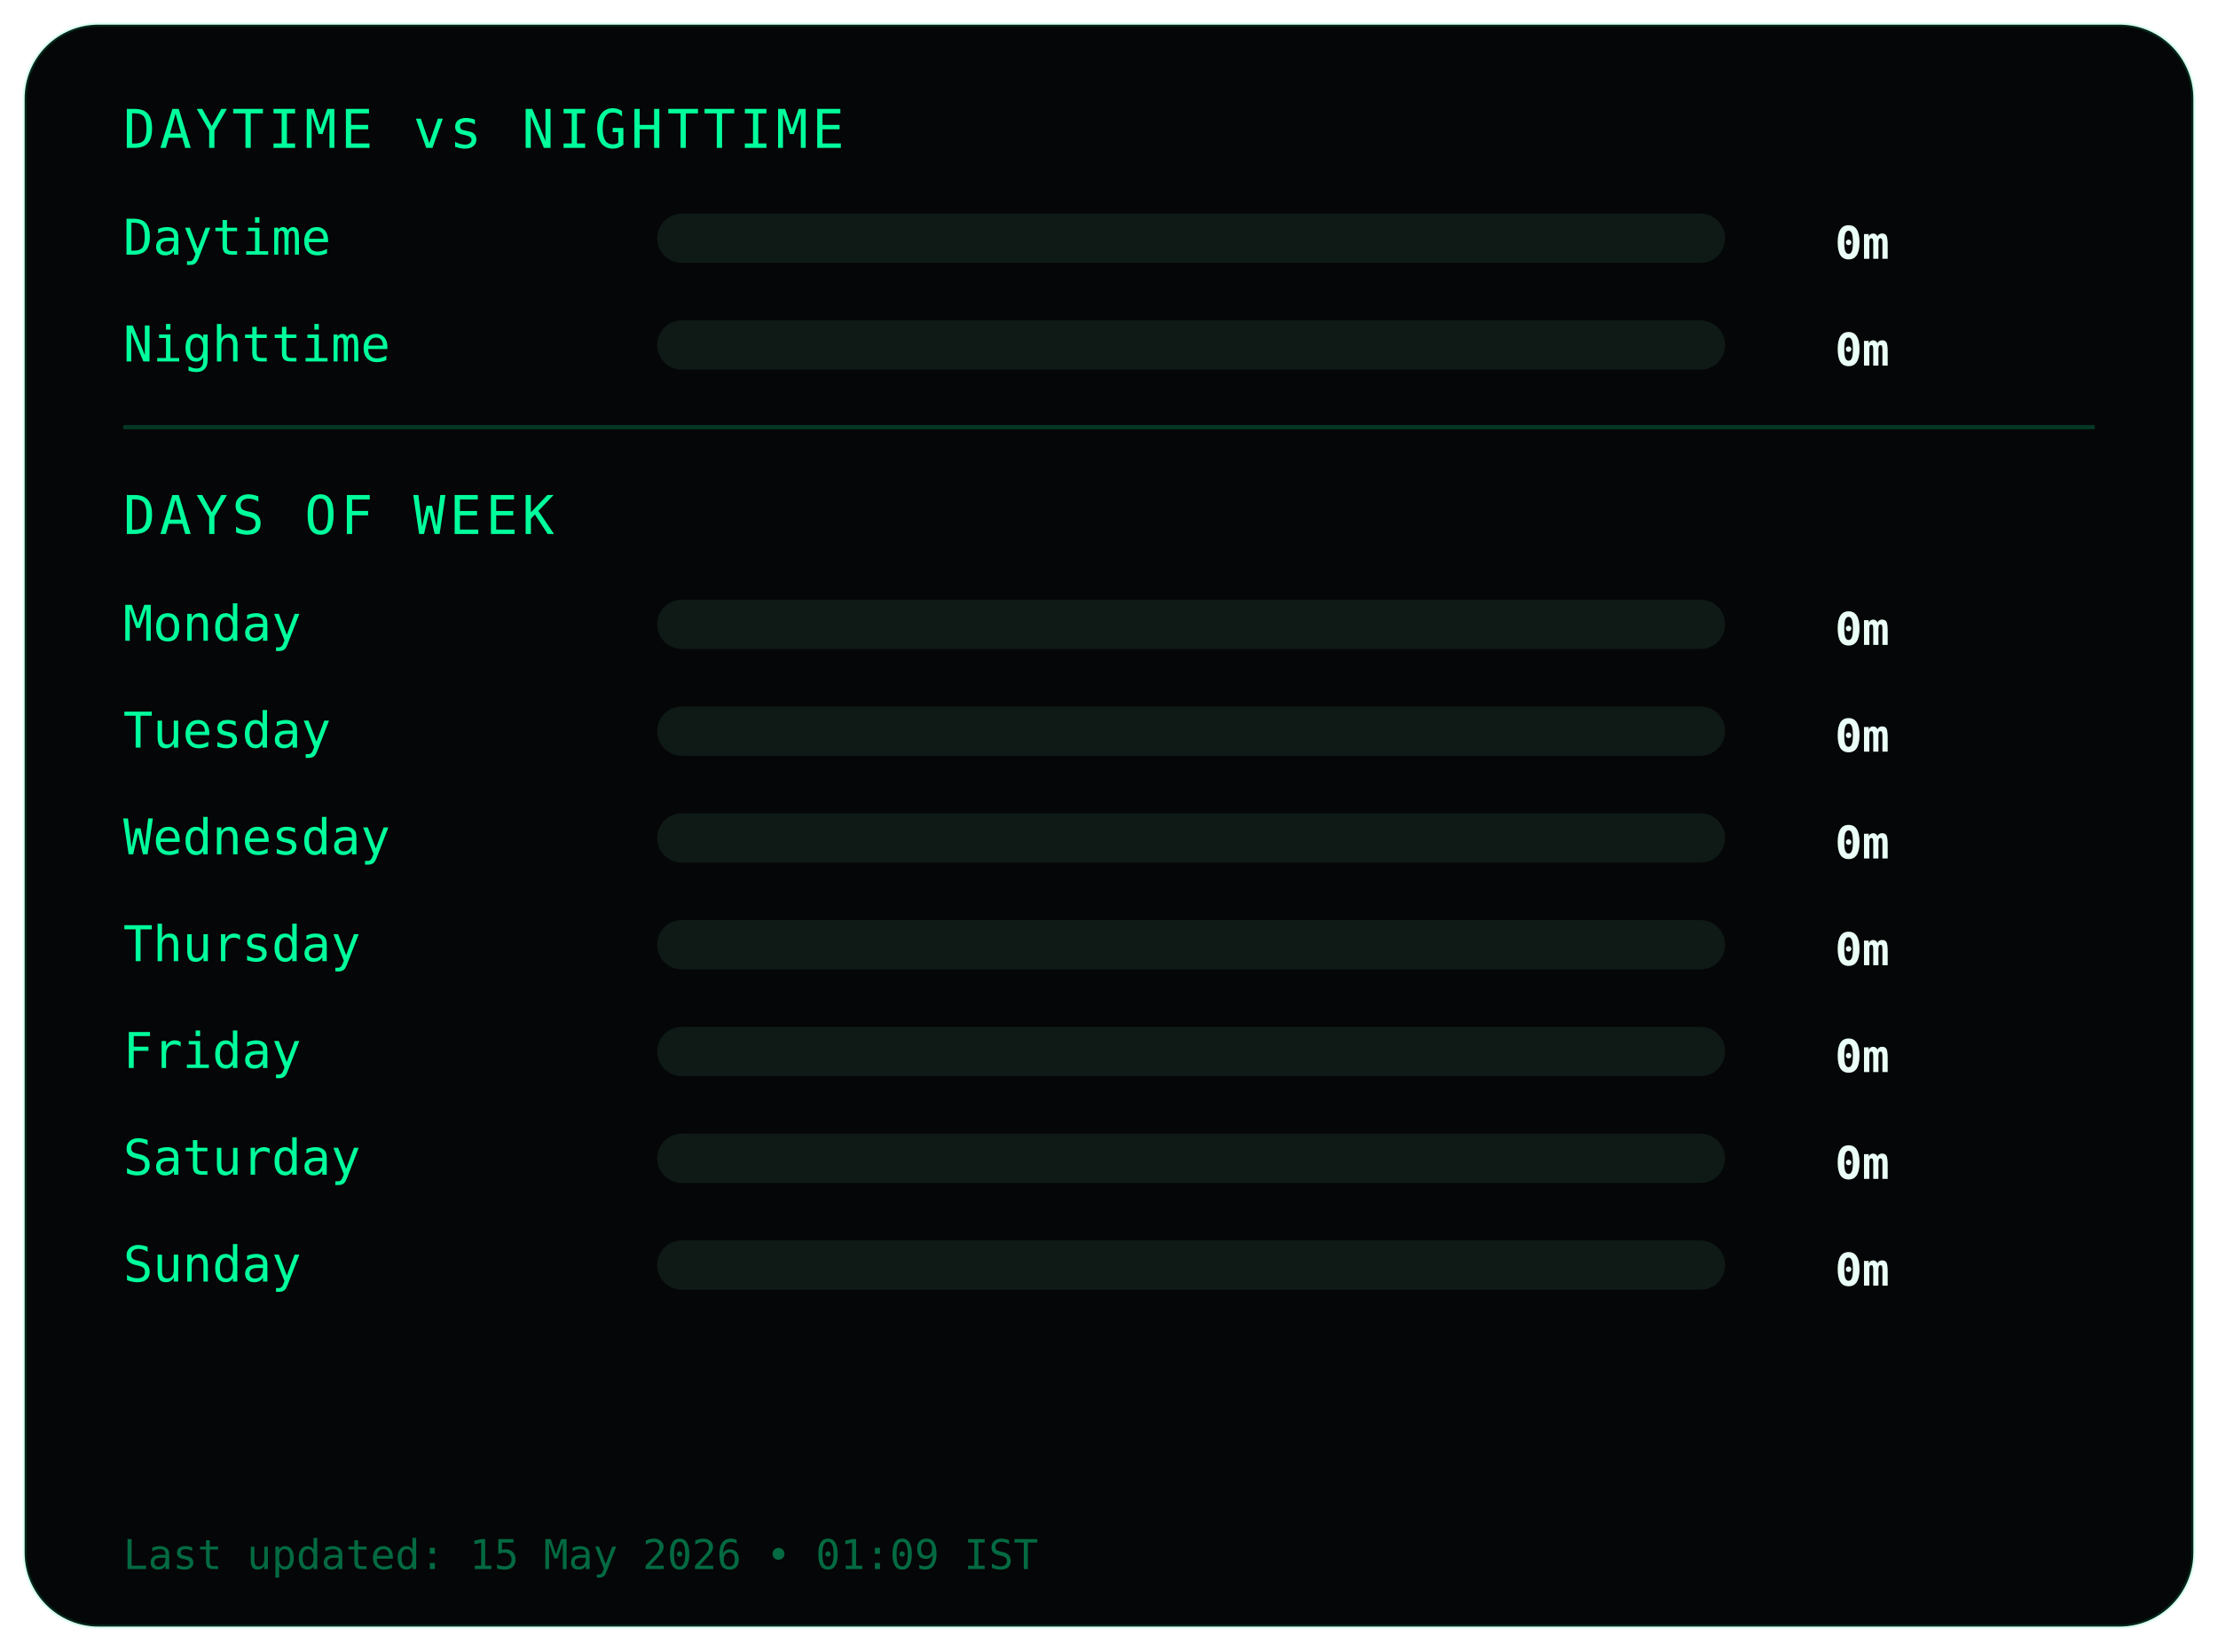
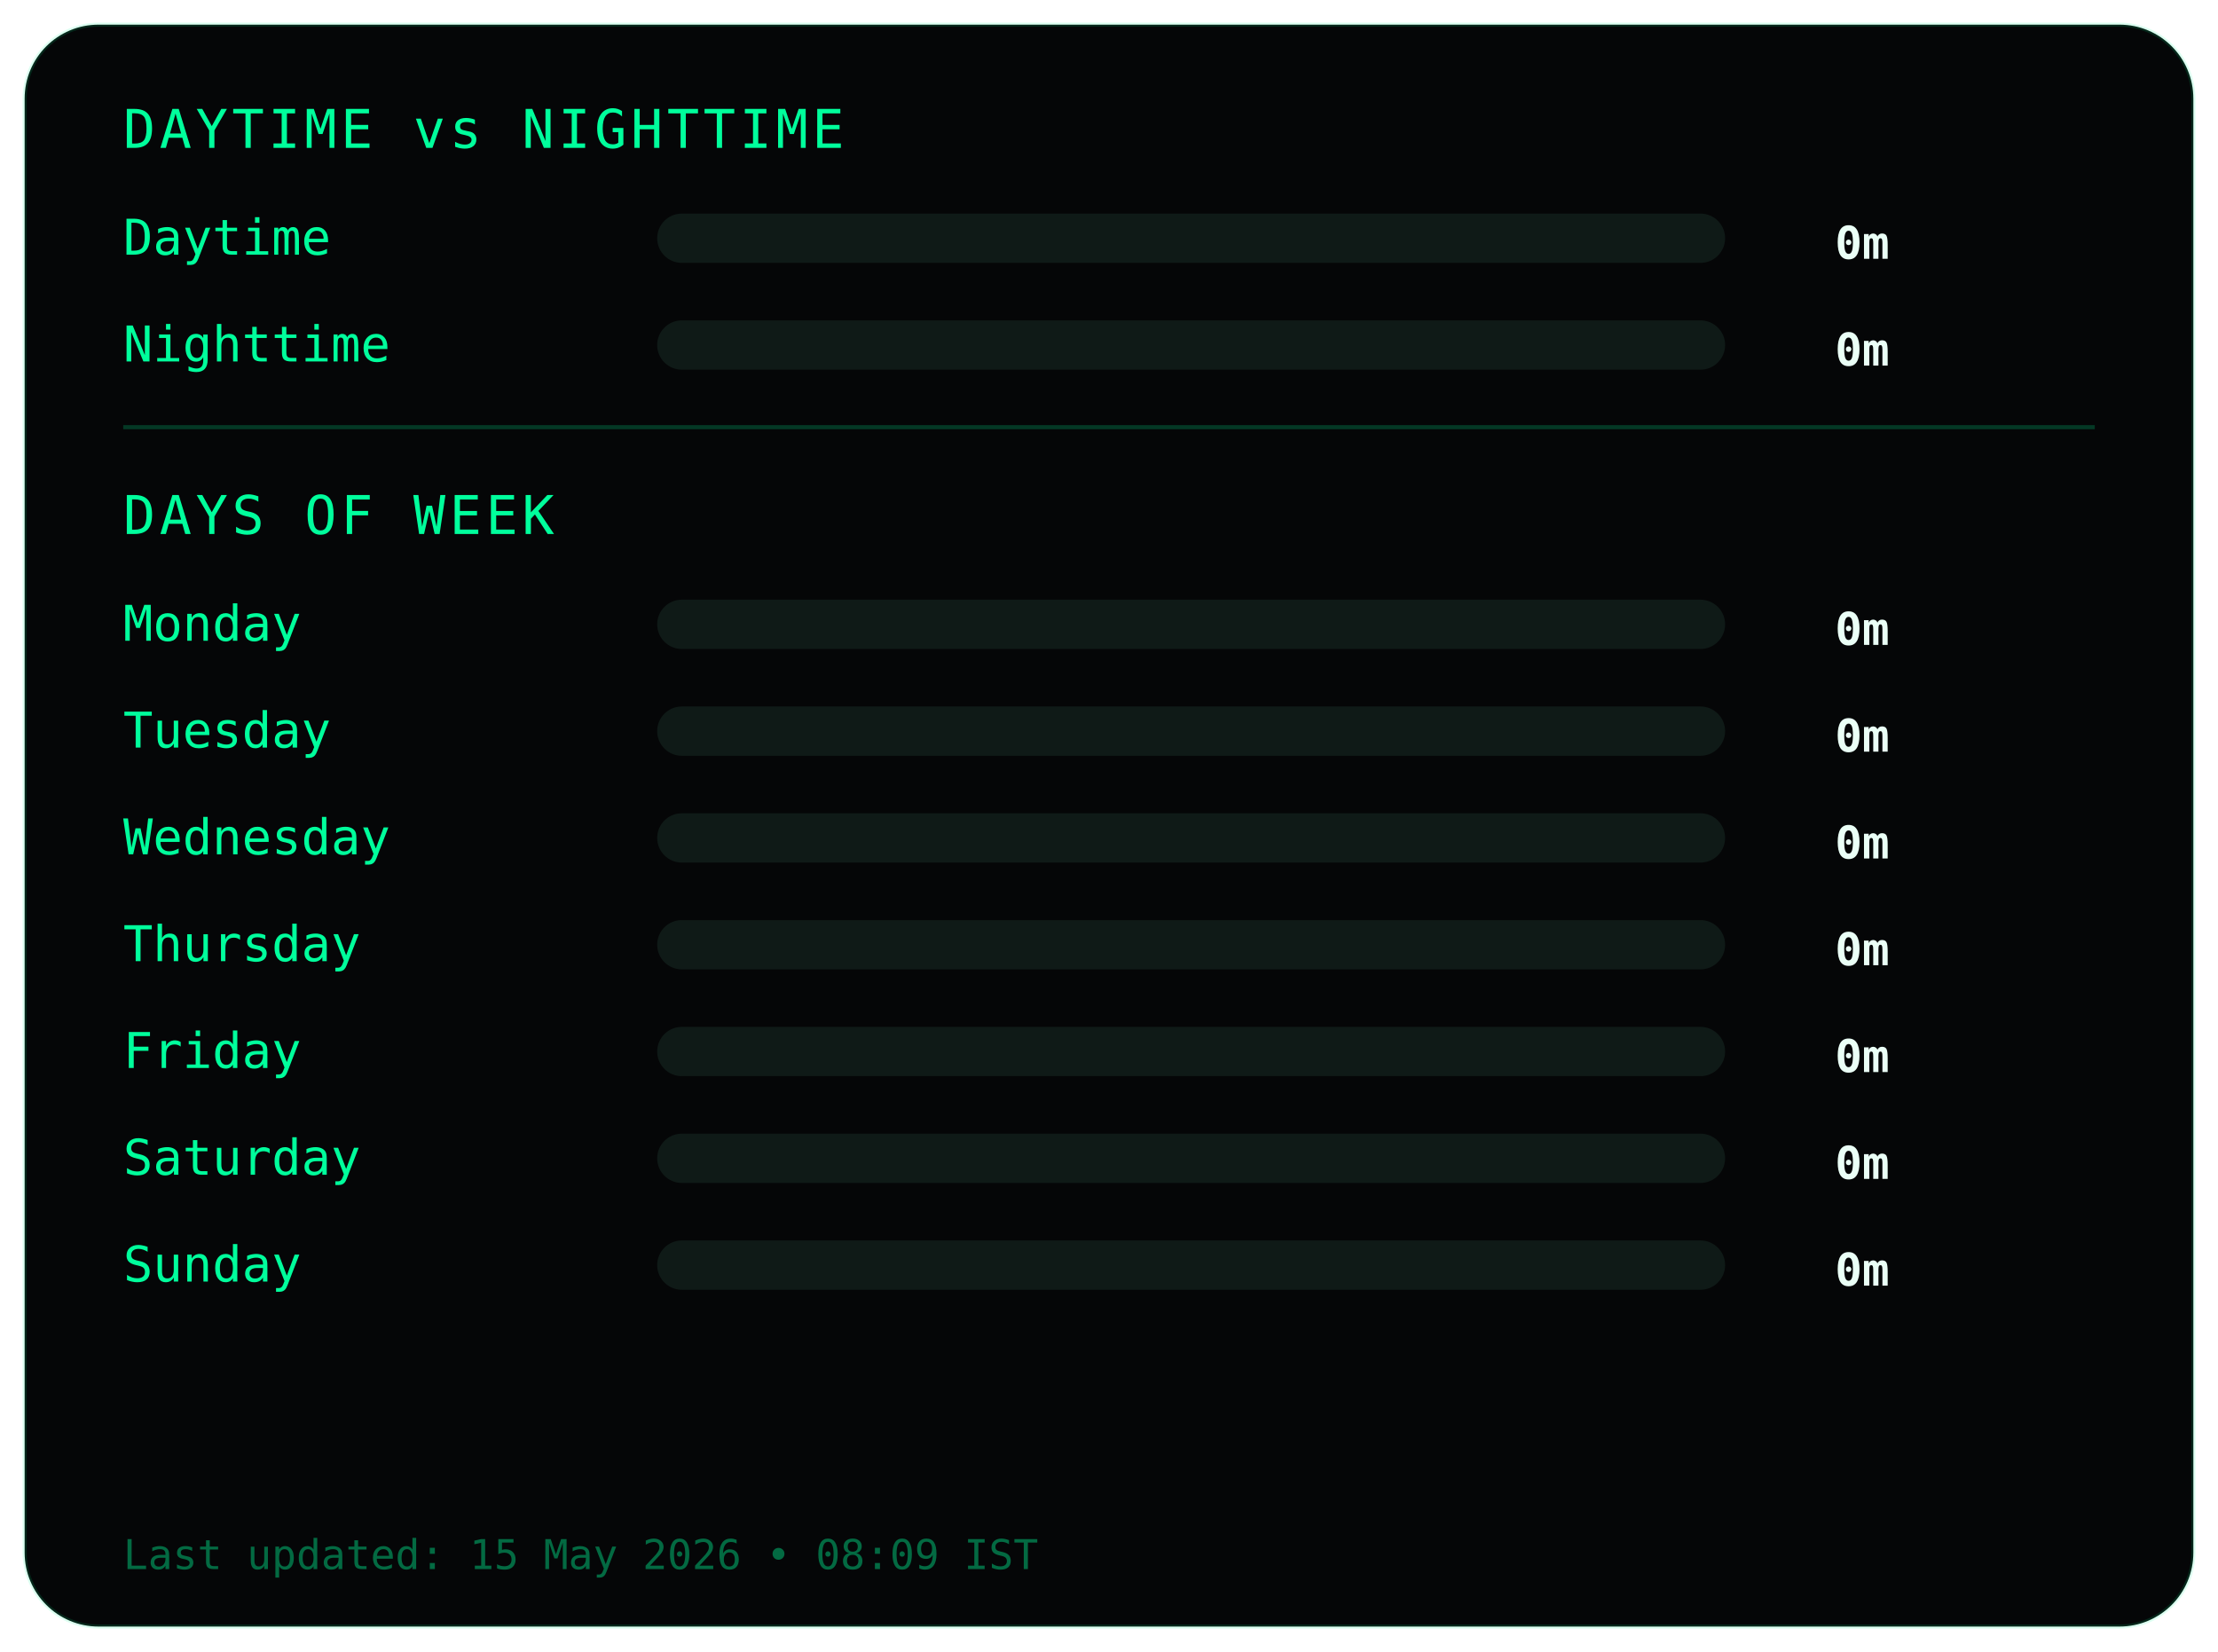
<svg xmlns="http://www.w3.org/2000/svg" width="540" height="402">
  <style>
.frame {
  fill:#050607;
  stroke:#00ff9c22;
  stroke-width:1;
}
.title {
  fill:#00ff9c;
  font-family:monospace;
  font-size:13px;
  letter-spacing:1px;
}
.label {
  fill:#00ff9c;
  font-family:monospace;
  font-size:12px;
}
.value {
  fill:#eafff6;
  font-family:monospace;
  font-size:11px;
  font-weight:bold;
  text-anchor:end;
}
.bar-bg { fill:#0f1a17; }
.bar { fill:#00ff9c; }
.divider { stroke:#00ff9c33; }
.footer {
  fill:#00ff9c66;
  font-family:monospace;
  font-size:10px;
}
</style>
  <rect class="frame" x="6" y="6" rx="18" width="528" height="390" />
  <text class="title" x="30" y="36">DAYTIME vs NIGHTTIME</text>
  <text class="label" x="30" y="62">Daytime</text>
  <rect class="bar-bg" x="160" y="52" width="260" height="12" rx="6" />
  <rect class="bar" x="160" y="52" width="0" height="12" rx="6" />
  <text class="value" x="460" y="63">0m</text>
  <text class="label" x="30" y="88">Nighttime</text>
  <rect class="bar-bg" x="160" y="78" width="260" height="12" rx="6" />
  <rect class="bar" x="160" y="78" width="0" height="12" rx="6" />
  <text class="value" x="460" y="89">0m</text>
  <line class="divider" x1="30" y1="104" x2="510" y2="104" />
  <text class="title" x="30" y="130">DAYS OF WEEK</text>
  <text class="label" x="30" y="156">Monday</text>
  <rect class="bar-bg" x="160" y="146" width="260" height="12" rx="6" />
  <rect class="bar" x="160" y="146" width="0" height="12" rx="6" />
  <text class="value" x="460" y="157">0m</text>
  <text class="label" x="30" y="182">Tuesday</text>
  <rect class="bar-bg" x="160" y="172" width="260" height="12" rx="6" />
  <rect class="bar" x="160" y="172" width="0" height="12" rx="6" />
  <text class="value" x="460" y="183">0m</text>
  <text class="label" x="30" y="208">Wednesday</text>
  <rect class="bar-bg" x="160" y="198" width="260" height="12" rx="6" />
  <rect class="bar" x="160" y="198" width="0" height="12" rx="6" />
  <text class="value" x="460" y="209">0m</text>
  <text class="label" x="30" y="234">Thursday</text>
  <rect class="bar-bg" x="160" y="224" width="260" height="12" rx="6" />
  <rect class="bar" x="160" y="224" width="0" height="12" rx="6" />
  <text class="value" x="460" y="235">0m</text>
  <text class="label" x="30" y="260">Friday</text>
  <rect class="bar-bg" x="160" y="250" width="260" height="12" rx="6" />
  <rect class="bar" x="160" y="250" width="0" height="12" rx="6" />
  <text class="value" x="460" y="261">0m</text>
  <text class="label" x="30" y="286">Saturday</text>
  <rect class="bar-bg" x="160" y="276" width="260" height="12" rx="6" />
  <rect class="bar" x="160" y="276" width="0" height="12" rx="6" />
  <text class="value" x="460" y="287">0m</text>
  <text class="label" x="30" y="312">Sunday</text>
  <rect class="bar-bg" x="160" y="302" width="260" height="12" rx="6" />
  <rect class="bar" x="160" y="302" width="0" height="12" rx="6" />
  <text class="value" x="460" y="313">0m</text>
  <text class="footer" x="30" y="382">
- Last updated: 15 May 2026 • 01:09 IST
+ Last updated: 15 May 2026 • 08:09 IST
</text>
</svg>
